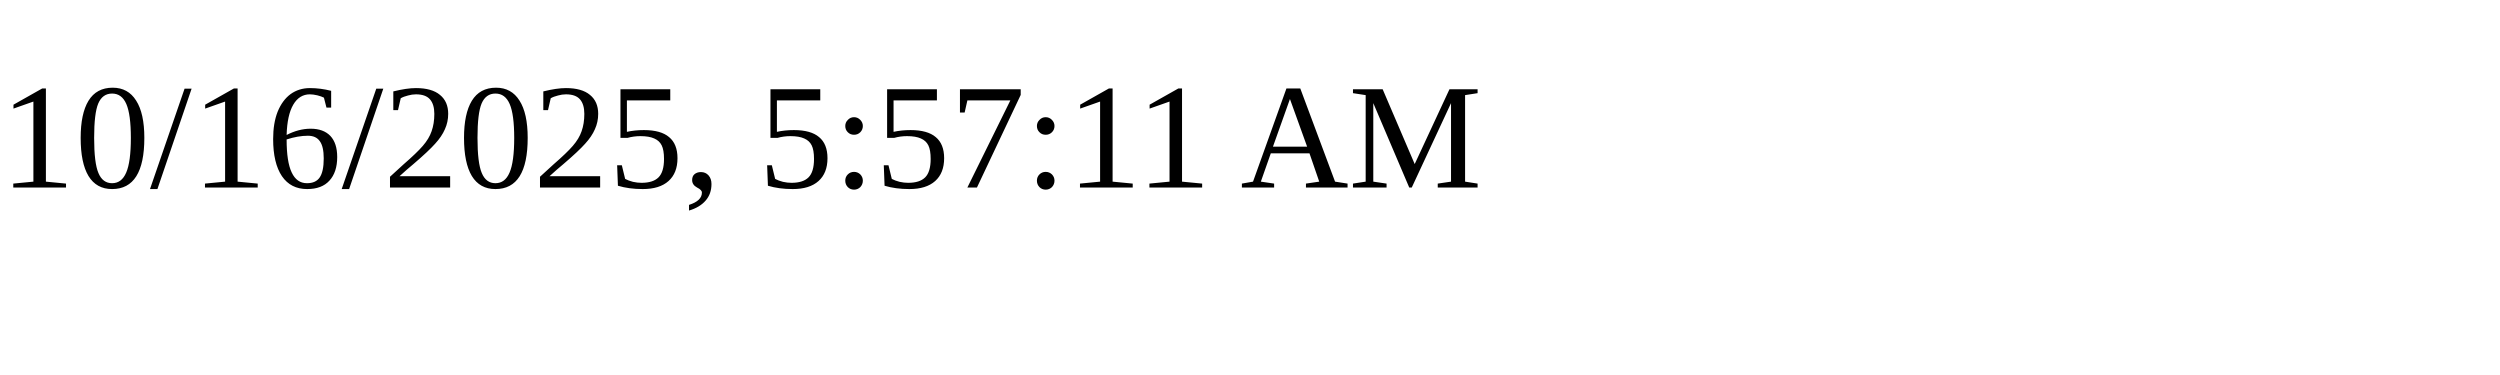
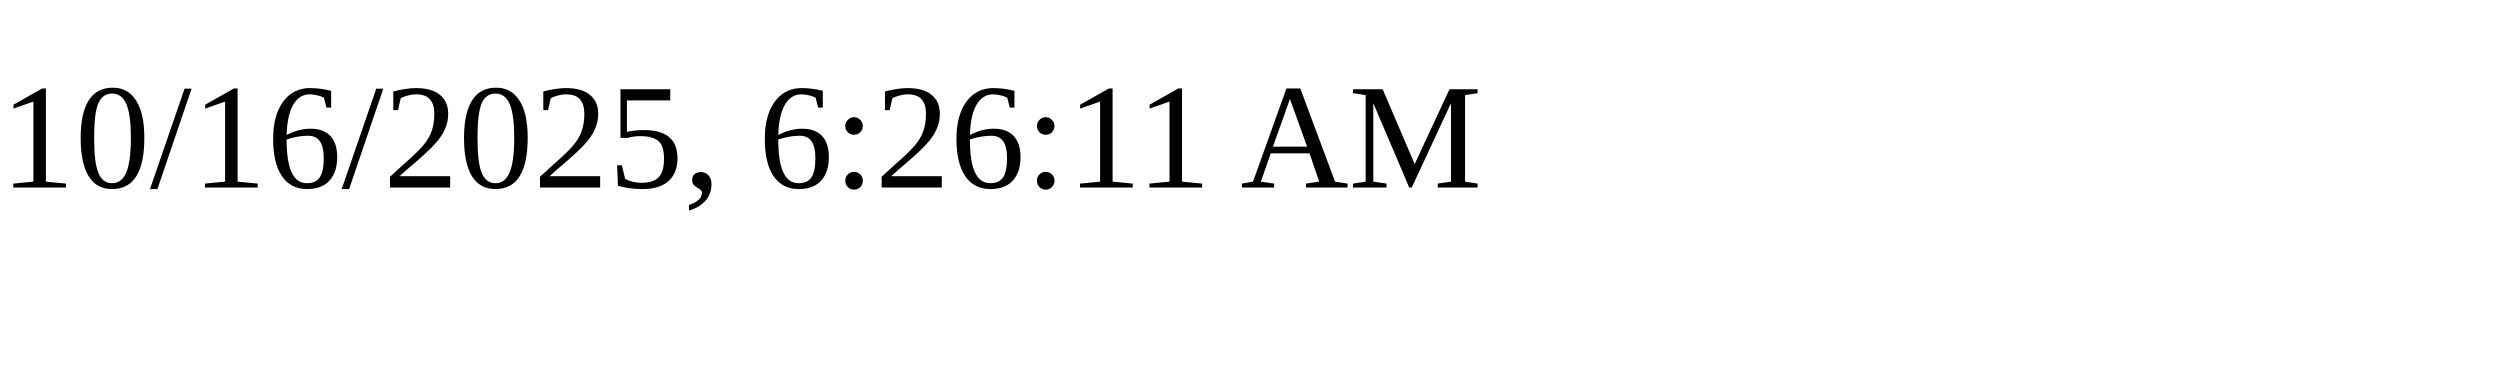
<svg xmlns="http://www.w3.org/2000/svg" height="30" width="200">
-   <text x="0" y="15">10/16/2025, 5:57:11 AM</text>
+   <text x="0" y="15">10/16/2025, 6:26:11 AM</text>
</svg>
